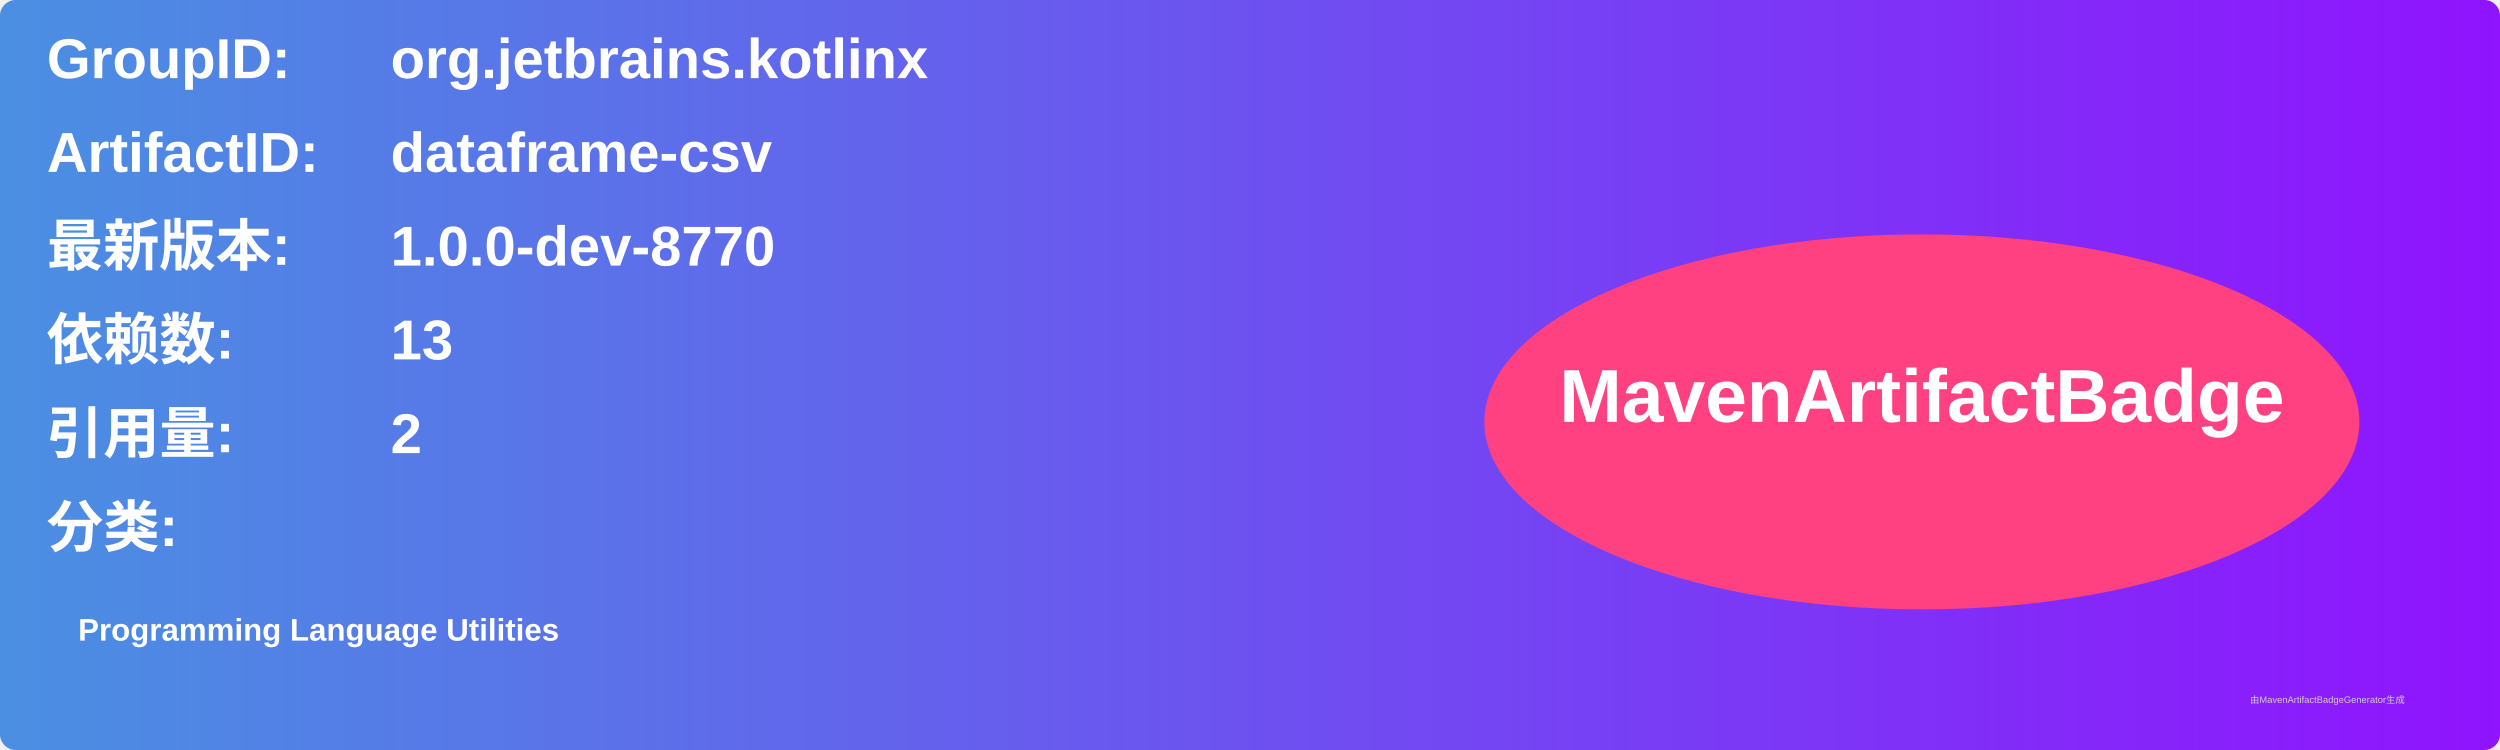
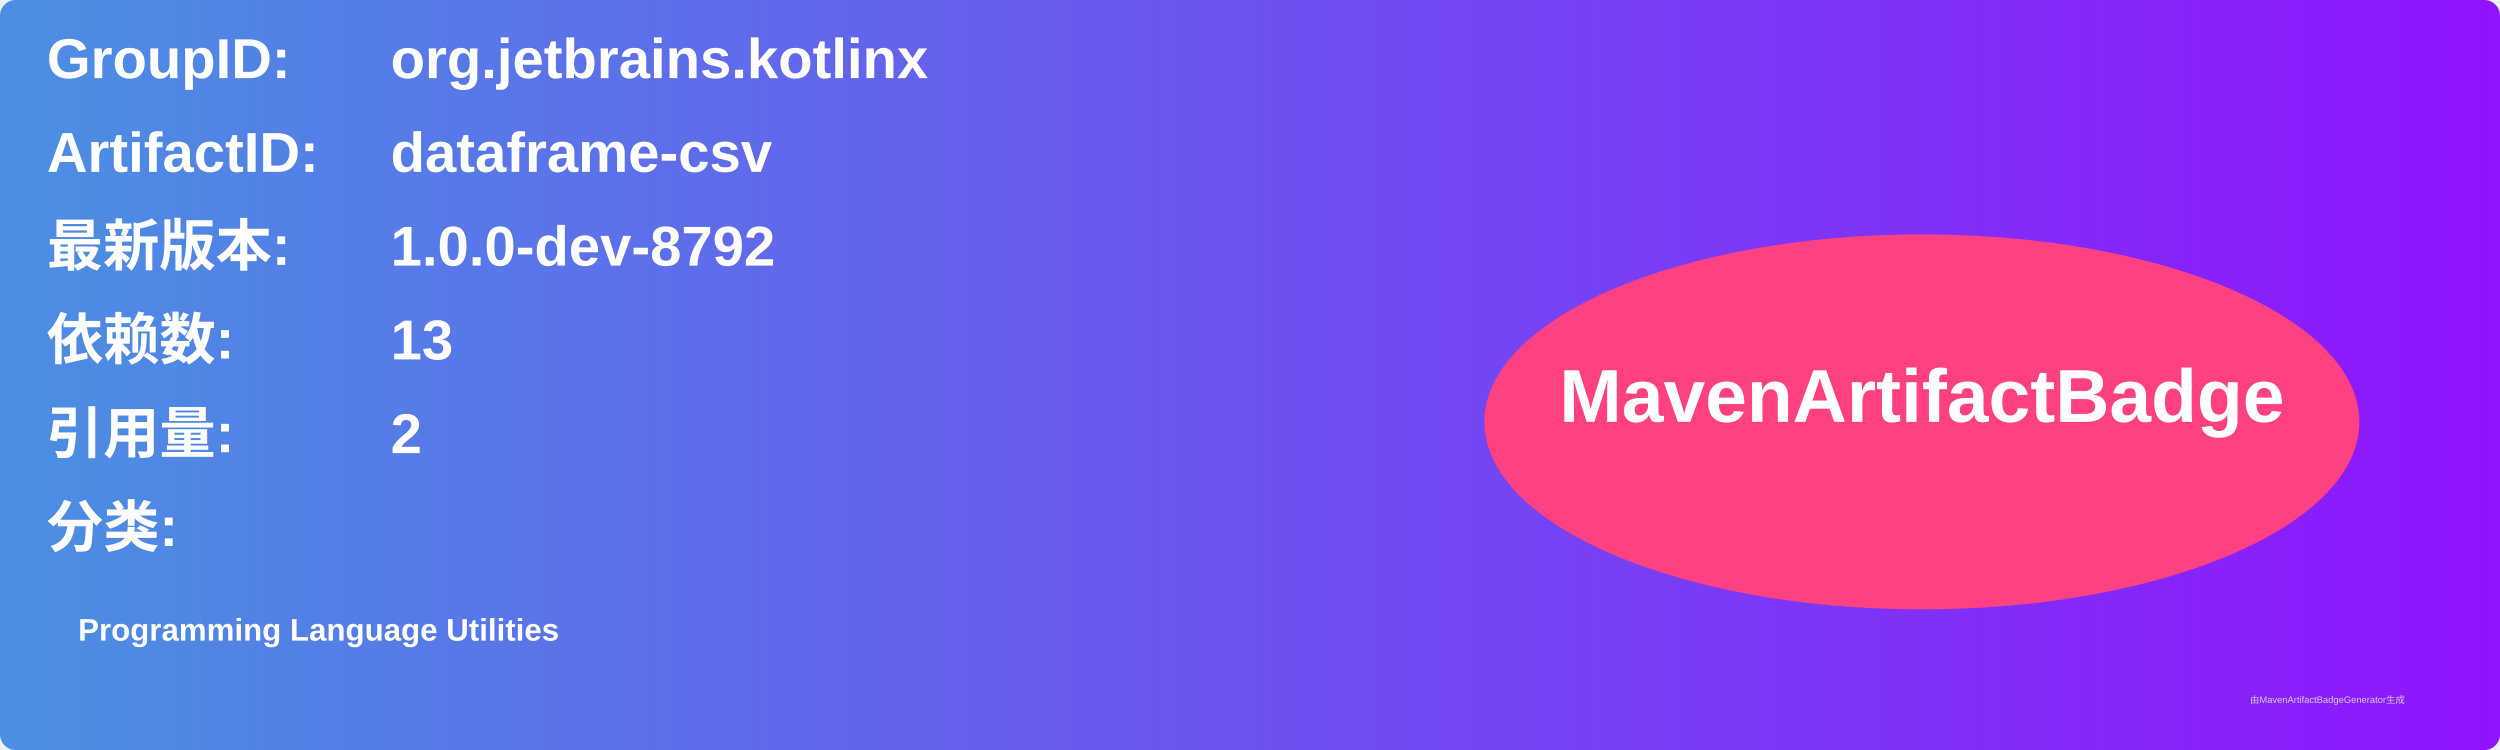
<svg xmlns="http://www.w3.org/2000/svg" width="800" height="240" viewBox="0 0 800 240">
  <linearGradient id="grad" x1="0%" y1="0%" x2="100%" y2="0%">
    <stop offset="0%" stop-color="#4a90e2" />
    <stop offset="100%" stop-color="#9013fe" />
  </linearGradient>
  <rect width="100%" height="100%" rx="5" ry="5" fill="url(#grad)" />
  <g transform="translate(15, 15)">
    <text x="0" y="10" font-family="Arial" font-size="18" fill="white" font-weight="bold" width="260">GroupID:</text>
    <text x="110" y="10" font-family="Arial" font-size="18" fill="white" font-weight="bold" width="460">org.jetbrains.kotlinx</text>
    <text x="0" y="40" font-family="Arial" font-size="18" fill="white" font-weight="bold" width="260">ArtifactID:</text>
    <text x="110" y="40" font-family="Arial" font-size="18" fill="white" font-weight="bold" width="460">dataframe-csv</text>
    <text x="0" y="70" font-family="Arial" font-size="18" fill="white" font-weight="bold">最新版本:</text>
    <text x="110" y="70" font-family="Arial" font-size="18" fill="white" font-weight="bold">
-       <tspan font-weight="bold">1.0.0-dev-8770</tspan>
+       <tspan font-weight="bold">1.0.0-dev-8792</tspan>
    </text>
    <text x="0" y="100" font-family="Arial" font-size="18" fill="white" font-weight="bold">依赖数: </text>
    <text x="110" y="100" font-family="Arial" font-size="18" fill="white">
      <tspan font-weight="bold">13</tspan>
    </text>
    <text x="0" y="130" font-family="Arial" font-size="18" fill="white" font-weight="bold">引用量: </text>
    <text x="110" y="130" font-family="Arial" font-size="18" fill="white">
      <tspan font-weight="bold">2</tspan>
    </text>
    <text x="0" y="160" font-family="Arial" font-size="18" fill="white" font-weight="bold">分类:</text>
    <text x="10" y="190" font-family="Arial" font-size="10" fill="white">
      <tspan font-weight="bold">Programming Language Utilities</tspan>
    </text>
    <ellipse cx="600" cy="120" rx="140" ry="60" fill="#ff4081" />
    <text x="600" y="120" text-anchor="middle" font-family="Arial" font-size="24" fill="white" font-weight="bold">MavenArtifactBadge</text>
  </g>
  <text x="720" y="225" font-family="Arial" font-size="3" fill="#d0d0d0">由MavenArtifactBadgeGenerator生成</text>
</svg>
